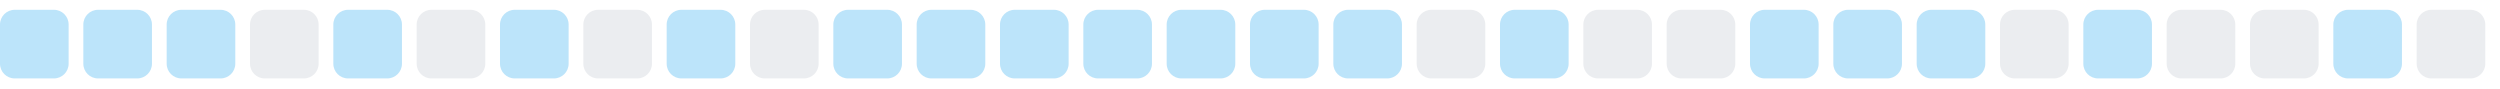
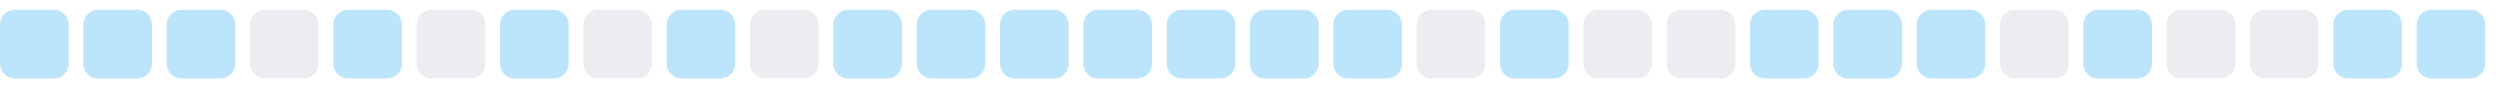
<svg xmlns="http://www.w3.org/2000/svg" width="255" height="9">
  <style>
        .level0 { fill: #ebedf0; }
        .level1 { fill: #bce4fa; }
        .level2 { fill: #75c7f7; }
        .level3 { fill: #30a9f2; }
        .level4 { fill: #008ee6; }
        @media (prefers-color-scheme: dark) {
          .level0 { fill: #161b22; }
          .level1 { fill: #0b3b5c; }
          .level2 { fill: #0a6299; }
          .level3 { fill: #008ee6; }
          .level4 { fill: #5bc4ff; }
        }
      </style>
  <rect x="0.0" y="1" width="7" height="7" rx="1.5" ry="1.5" class="level1" />
  <rect x="8.5" y="1" width="7" height="7" rx="1.5" ry="1.5" class="level1" />
  <rect x="17.0" y="1" width="7" height="7" rx="1.5" ry="1.5" class="level1" />
  <rect x="25.5" y="1" width="7" height="7" rx="1.5" ry="1.5" class="level0" />
  <rect x="34.0" y="1" width="7" height="7" rx="1.5" ry="1.5" class="level1" />
  <rect x="42.5" y="1" width="7" height="7" rx="1.5" ry="1.5" class="level0" />
  <rect x="51.0" y="1" width="7" height="7" rx="1.5" ry="1.5" class="level1" />
  <rect x="59.5" y="1" width="7" height="7" rx="1.5" ry="1.5" class="level0" />
  <rect x="68.0" y="1" width="7" height="7" rx="1.5" ry="1.5" class="level1" />
  <rect x="76.5" y="1" width="7" height="7" rx="1.5" ry="1.5" class="level0" />
  <rect x="85.0" y="1" width="7" height="7" rx="1.5" ry="1.5" class="level1" />
  <rect x="93.5" y="1" width="7" height="7" rx="1.5" ry="1.5" class="level1" />
  <rect x="102.0" y="1" width="7" height="7" rx="1.5" ry="1.5" class="level1" />
  <rect x="110.5" y="1" width="7" height="7" rx="1.5" ry="1.5" class="level1" />
  <rect x="119.0" y="1" width="7" height="7" rx="1.5" ry="1.5" class="level1" />
  <rect x="127.5" y="1" width="7" height="7" rx="1.5" ry="1.5" class="level1" />
  <rect x="136.0" y="1" width="7" height="7" rx="1.5" ry="1.5" class="level1" />
  <rect x="144.5" y="1" width="7" height="7" rx="1.5" ry="1.5" class="level0" />
  <rect x="153.0" y="1" width="7" height="7" rx="1.5" ry="1.5" class="level1" />
  <rect x="161.5" y="1" width="7" height="7" rx="1.5" ry="1.5" class="level0" />
  <rect x="170.0" y="1" width="7" height="7" rx="1.5" ry="1.5" class="level0" />
  <rect x="178.5" y="1" width="7" height="7" rx="1.5" ry="1.5" class="level1" />
  <rect x="187.0" y="1" width="7" height="7" rx="1.5" ry="1.5" class="level1" />
  <rect x="195.5" y="1" width="7" height="7" rx="1.5" ry="1.5" class="level1" />
  <rect x="204.0" y="1" width="7" height="7" rx="1.5" ry="1.5" class="level0" />
  <rect x="212.5" y="1" width="7" height="7" rx="1.5" ry="1.5" class="level1" />
  <rect x="221.0" y="1" width="7" height="7" rx="1.5" ry="1.5" class="level0" />
  <rect x="229.5" y="1" width="7" height="7" rx="1.5" ry="1.5" class="level0" />
  <rect x="238.0" y="1" width="7" height="7" rx="1.5" ry="1.5" class="level1" />
-   <rect x="246.5" y="1" width="7" height="7" rx="1.5" ry="1.5" class="level0" />
+   <rect x="246.5" y="1" width="7" height="7" rx="1.5" ry="1.5" class="level1" />
</svg>
